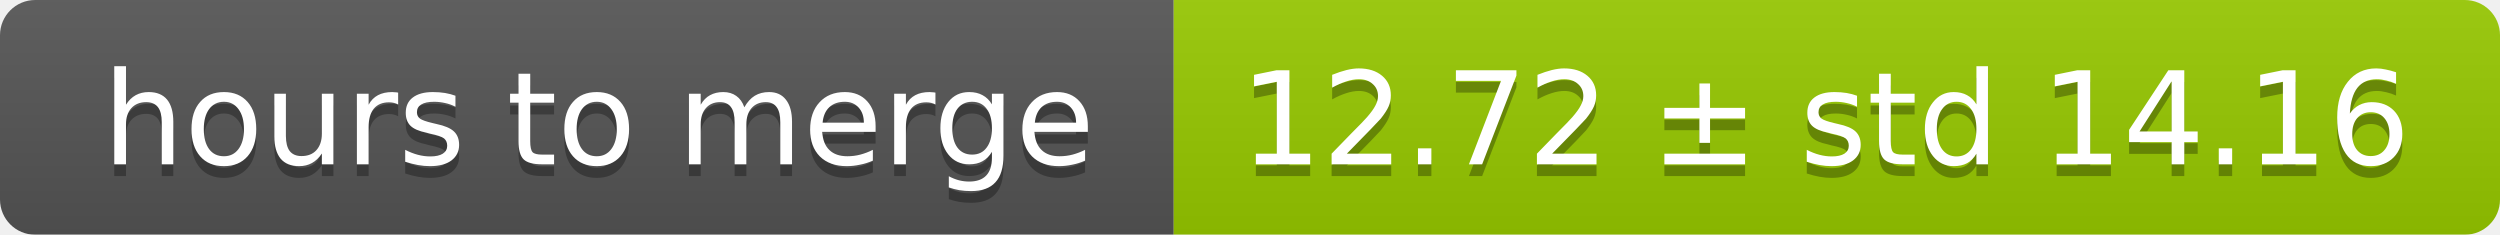
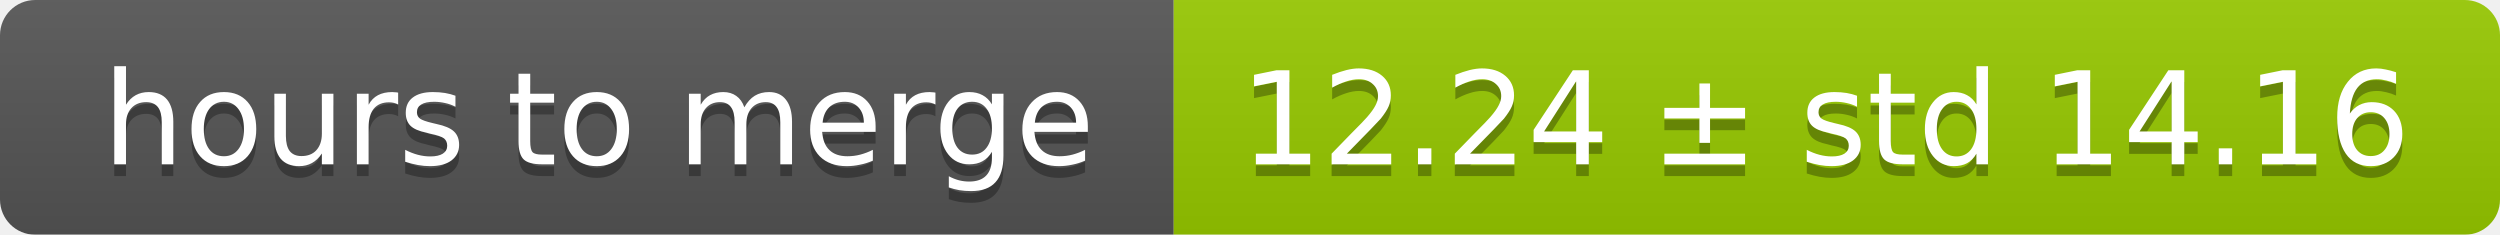
<svg xmlns="http://www.w3.org/2000/svg" width="213" height="20">
  <linearGradient id="smooth" x2="0" y2="100%">
    <stop offset="0" stop-color="#bbb" stop-opacity=".1" />
    <stop offset="1" stop-opacity=".1" />
  </linearGradient>
  <mask id="round">
    <rect width="213" height="20" rx="3" fill="#fff" />
  </mask>
  <g mask="url(#round)">
    <rect width="100" height="20" fill="#555" />
    <rect x="100" width="113" height="20" fill="#97ca00" />
    <rect width="213" height="20" fill="url(#smooth)" />
  </g>
  <g fill="#fff" text-anchor="middle" font-family="DejaVu Sans,Verdana,Geneva,sans-serif" font-size="11">
    <text x="51" y="15" fill="#010101" fill-opacity=".3">hours to merge</text>
    <text x="51" y="14">hours to merge</text>
-     <text x="155.5" y="15" fill="#010101" fill-opacity=".3">12.72 ± std 14.16</text>
-     <text x="155.5" y="14">12.72 ± std 14.16</text>
+     <text x="155.5" y="15" fill="#010101" fill-opacity=".3">12.24 ± std 14.16</text>
+     <text x="155.5" y="14">12.24 ± std 14.16</text>
  </g>
</svg>
